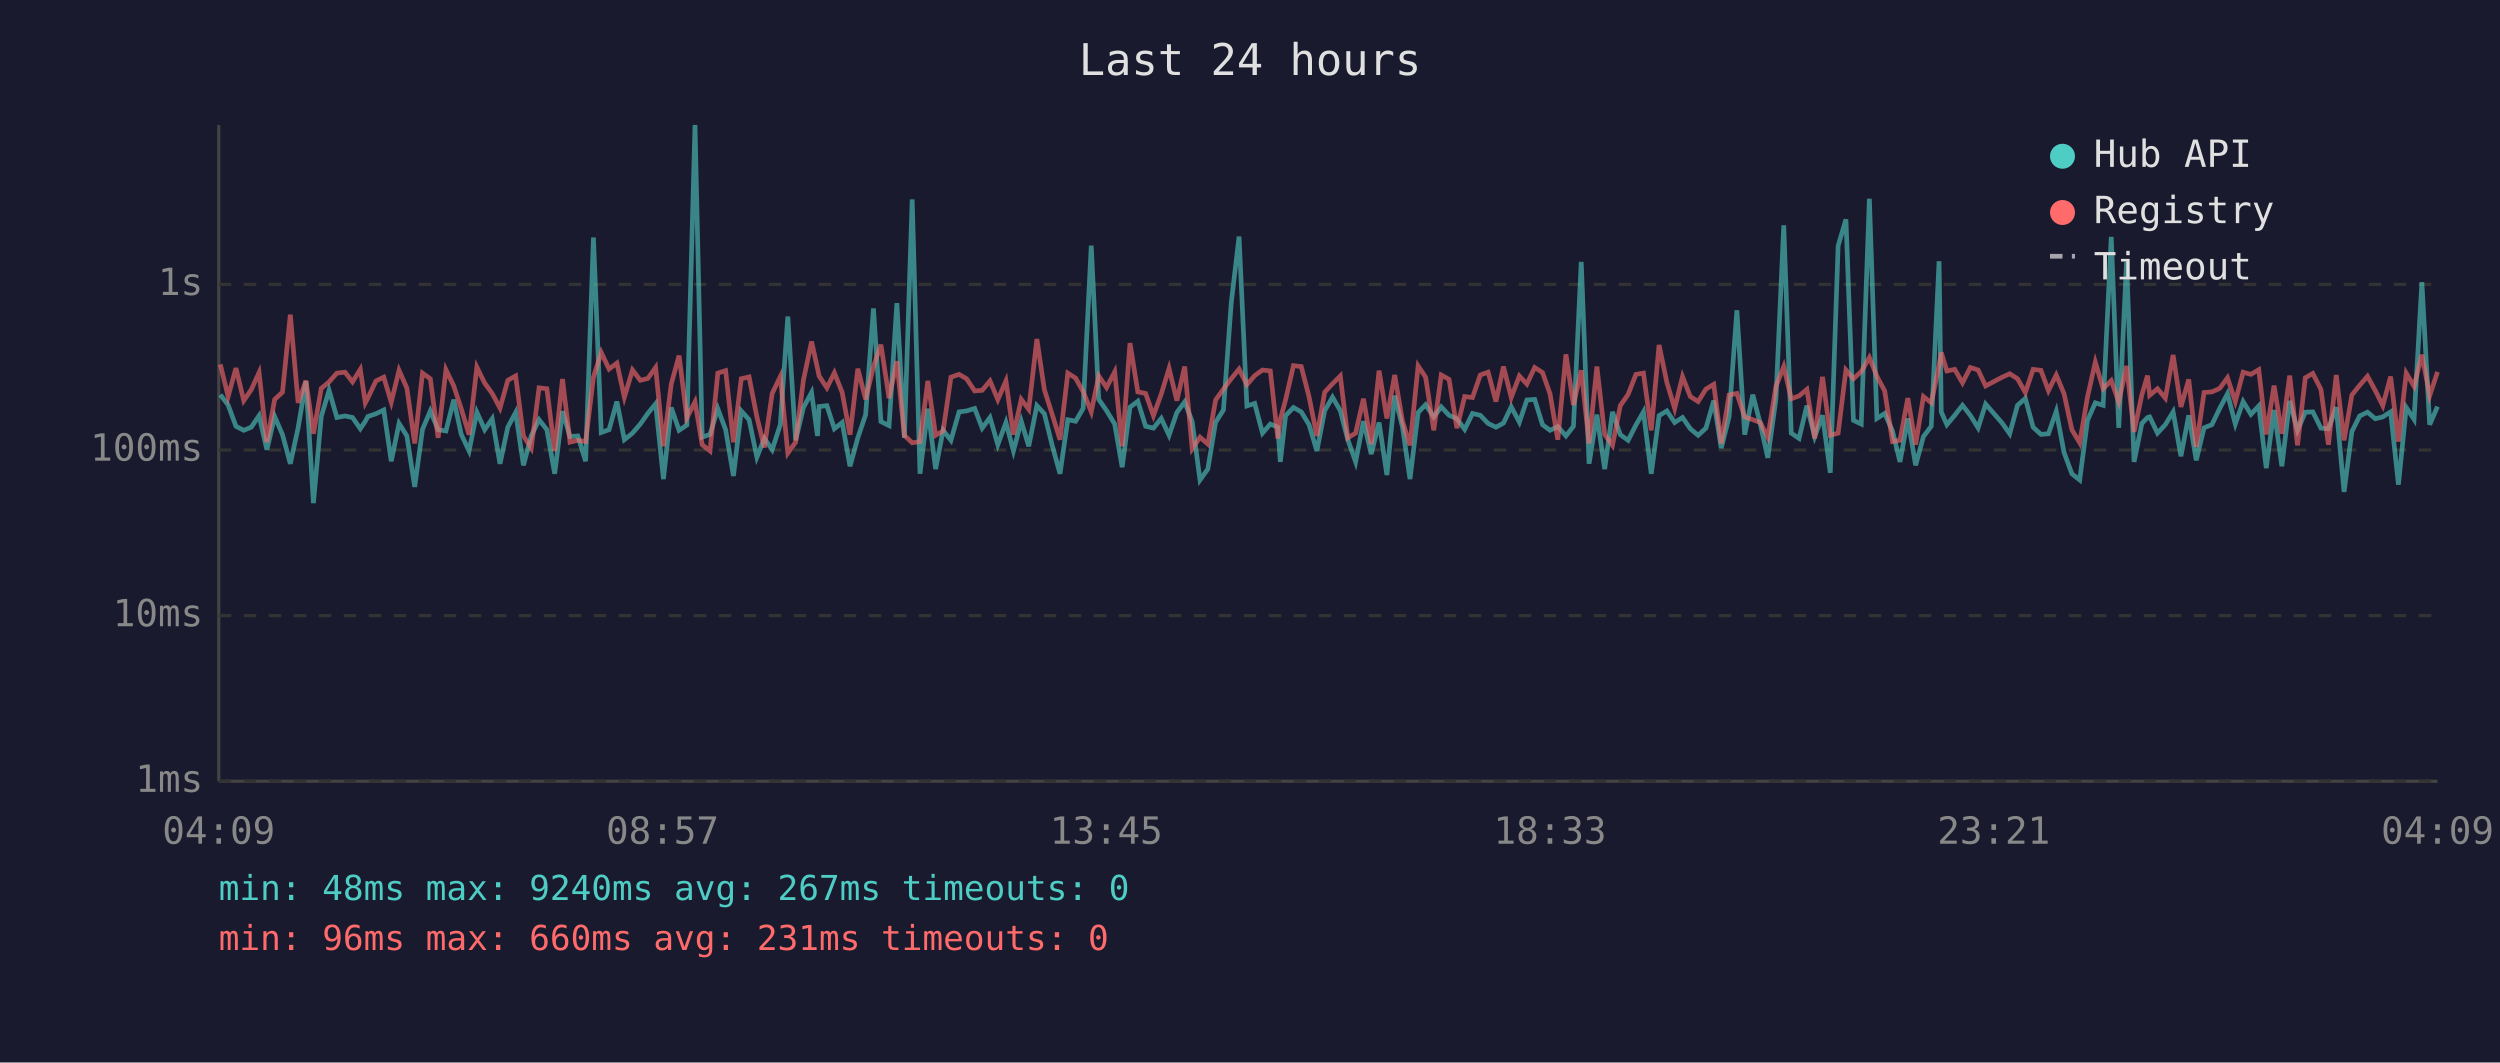
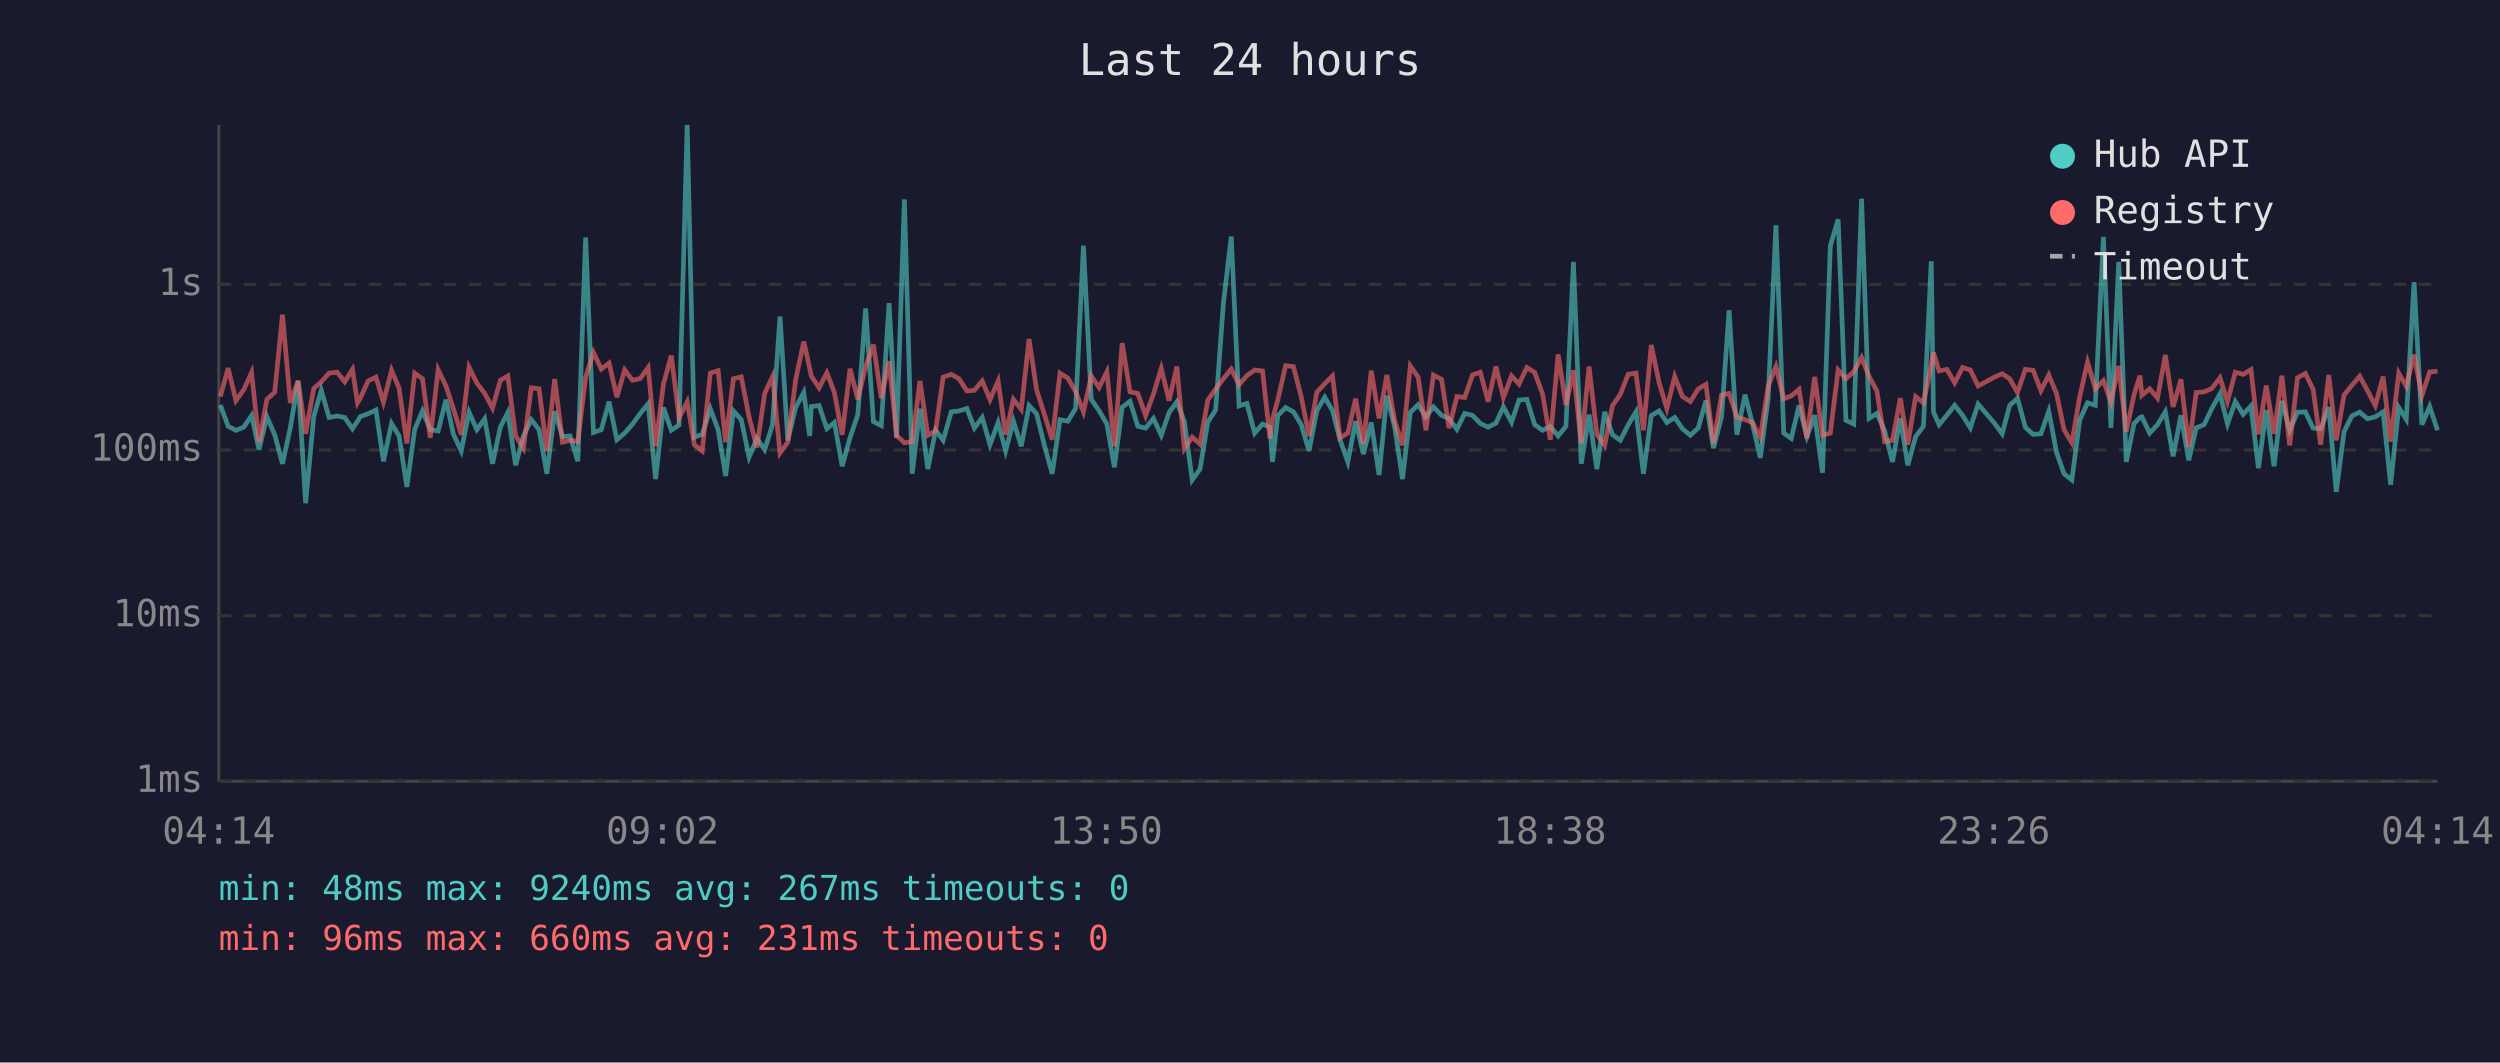
<svg xmlns="http://www.w3.org/2000/svg" viewBox="0 0 800 340" font-family="monospace" font-size="12">
  <rect width="800" height="340" fill="#1a1a2e" />
  <text x="400" y="24" fill="#e0e0e0" font-size="14" text-anchor="middle">Last 24 hours</text>
  <line x1="70" y1="40" x2="70" y2="250" stroke="#444" stroke-width="1" />
  <line x1="70" y1="250" x2="780" y2="250" stroke="#444" stroke-width="1" />
  <line x1="70" y1="250" x2="780" y2="250" stroke="#333" stroke-width="1" stroke-dasharray="4" />
  <text x="65" y="250" fill="#888" text-anchor="end" dominant-baseline="middle">1ms</text>
  <line x1="70" y1="197" x2="780" y2="197" stroke="#333" stroke-width="1" stroke-dasharray="4" />
  <text x="65" y="197" fill="#888" text-anchor="end" dominant-baseline="middle">10ms</text>
  <line x1="70" y1="144" x2="780" y2="144" stroke="#333" stroke-width="1" stroke-dasharray="4" />
  <text x="65" y="144" fill="#888" text-anchor="end" dominant-baseline="middle">100ms</text>
  <line x1="70" y1="91" x2="780" y2="91" stroke="#333" stroke-width="1" stroke-dasharray="4" />
  <text x="65" y="91" fill="#888" text-anchor="end" dominant-baseline="middle">1s</text>
-   <text x="70" y="270" fill="#888" text-anchor="middle">04:09</text>
-   <text x="212" y="270" fill="#888" text-anchor="middle">08:57</text>
-   <text x="354" y="270" fill="#888" text-anchor="middle">13:45</text>
-   <text x="496" y="270" fill="#888" text-anchor="middle">18:33</text>
-   <text x="638" y="270" fill="#888" text-anchor="middle">23:21</text>
-   <text x="780" y="270" fill="#888" text-anchor="middle">04:09</text>
-   <polyline points="70.5,126.3 73.0,129.6 75.5,136.4 78.0,137.7 80.4,136.7 82.9,133.0 85.4,143.9 87.9,133.3 90.4,139.1 92.9,148.4 95.4,136.9 97.9,122.0 100.3,161.0 102.8,133.3 105.3,124.9 107.8,133.6 110.4,133.1 112.8,133.6 115.3,137.2 116.9,134.8 117.7,133.3 120.3,132.4 122.8,131.2 125.2,147.6 127.7,135.5 130.2,139.5 132.7,155.8 135.2,137.4 137.7,131.5 140.2,137.5 142.7,137.9 145.2,127.9 147.6,139.0 150.1,144.3 152.6,131.9 155.1,137.5 157.5,134.0 160.0,148.4 162.5,136.7 165.0,132.0 167.5,148.9 170.0,139.5 172.5,134.3 175.0,137.5 177.5,151.6 180.0,131.6 182.4,139.7 184.9,139.5 187.4,147.6 189.9,76.0 192.4,138.4 194.9,137.5 197.4,128.5 199.8,140.7 202.4,138.6 204.9,135.7 207.3,132.3 209.8,129.2 212.3,153.3 214.8,130.4 217.3,137.7 219.8,136.0 222.4,40.0 224.7,139.9 227.2,139.0 229.7,130.8 232.2,137.5 234.7,152.3 237.2,131.5 239.7,134.3 242.2,146.3 244.6,140.3 247.1,143.9 249.7,135.9 252.1,101.3 254.6,140.9 257.1,130.4 259.7,125.6 261.6,139.5 262.1,130.1 264.6,129.8 267.0,137.2 269.5,135.2 272.0,149.2 274.5,140.1 277.0,132.7 279.5,98.7 281.9,134.9 284.5,136.2 287.0,97.0 289.4,140.1 291.9,63.8 294.4,151.6 296.9,130.8 299.4,150.1 301.8,137.7 304.3,140.9 306.9,131.8 309.3,131.5 311.9,130.7 314.3,137.0 316.8,133.6 319.3,142.3 321.9,135.2 324.3,144.3 326.8,134.8 329.2,142.8 331.8,129.8 334.2,132.4 336.7,142.5 339.2,151.6 341.7,134.3 344.2,134.8 346.6,130.7 349.2,78.6 351.6,127.8 354.1,131.4 356.7,135.7 359.1,149.5 361.6,130.3 364.1,128.4 366.6,136.4 369.1,137.0 371.6,133.9 374.1,139.3 376.6,132.0 379.1,128.6 381.5,134.9 384.0,153.6 386.5,150.1 389.0,135.1 391.5,131.2 394.0,96.9 396.5,75.7 399.0,129.9 401.5,129.1 404.0,138.6 406.5,135.7 408.9,136.7 409.7,147.8 411.4,133.0 413.9,130.4 416.4,131.8 418.9,135.9 421.4,144.3 423.9,131.4 426.4,127.1 428.9,131.4 431.3,140.7 433.8,147.8 436.3,134.8 438.8,145.3 441.3,135.2 443.8,152.0 446.3,126.6 448.8,136.7 451.2,153.3 453.8,132.0 456.2,129.5 458.8,133.4 461.2,130.2 463.7,132.9 466.2,134.0 468.7,137.4 471.2,132.3 473.7,132.9 476.2,135.5 478.7,136.7 481.1,135.4 483.6,130.2 486.2,135.1 488.6,128.0 491.1,127.8 493.6,135.9 496.0,137.7 498.5,136.5 501.1,139.5 503.5,136.4 506.0,83.8 508.5,148.4 511.0,132.7 513.5,150.1 516.0,131.8 518.5,139.1 521.0,140.9 523.5,136.0 525.9,131.8 528.4,151.6 530.9,133.0 533.4,131.5 535.9,135.2 538.4,133.6 540.9,137.2 543.4,139.3 545.9,137.0 548.4,128.2 550.8,143.4 553.3,133.4 555.8,99.3 558.3,139.1 560.9,126.3 563.3,135.7 565.7,146.5 568.3,127.7 570.8,72.1 573.2,138.6 575.7,140.3 578.2,129.8 580.7,139.7 583.2,132.9 585.7,151.3 588.2,78.7 590.7,70.2 593.1,134.5 595.6,135.7 598.2,63.6 600.6,133.9 603.1,132.3 605.6,137.9 608.0,147.8 610.5,133.9 613.0,148.9 615.5,139.7 618.0,136.4 620.5,83.6 621.2,131.8 623.0,135.9 625.5,132.9 628.0,129.7 630.5,132.9 633.0,136.9 635.4,129.3 640.7,135.4 643.1,138.8 645.6,129.7 648.1,127.5 650.6,136.7 653.1,139.0 655.5,138.8 658.0,131.6 660.5,144.8 663.0,151.6 665.5,153.6 668.0,134.5 670.5,128.9 673.0,129.7 675.6,75.8 678.0,136.9 680.5,83.8 682.9,147.8 685.4,135.5 687.2,133.6 687.9,133.4 690.4,138.6 692.9,135.9 695.4,131.8 697.9,146.0 700.4,132.9 702.8,147.3 705.3,136.9 707.8,135.9 710.3,130.7 712.8,126.0 715.3,135.7 717.8,128.5 720.3,132.6 722.8,129.9 725.2,149.8 727.7,131.2 730.2,149.2 732.7,128.3 735.2,137.7 737.7,131.9 740.1,131.8 742.7,137.0 745.1,137.2 747.6,130.3 750.1,157.4 752.6,138.1 755.1,133.1 757.6,131.9 760.1,134.0 762.5,133.4 765.0,131.8 767.5,155.1 770.0,130.4 772.5,134.2 775.0,90.3 777.5,135.9 780.0,130.1" fill="none" stroke="#4ecdc4" stroke-width="1.5" opacity="0.6" />
-   <polyline points="70.5,116.6 73.0,126.9 75.5,117.8 78.0,128.2 80.4,124.7 82.9,119.2 85.4,141.5 87.9,127.8 90.4,125.5 92.9,100.7 95.4,128.9 97.9,121.8 100.3,138.8 102.8,124.3 105.3,122.2 107.8,119.4 110.4,119.1 112.8,122.2 115.3,118.2 116.9,128.9 117.7,127.4 120.3,121.9 122.8,120.7 125.2,128.7 127.7,118.5 130.2,124.2 132.7,141.9 135.2,119.4 137.7,121.2 140.2,140.1 142.7,118.3 145.2,123.5 147.6,130.8 150.1,139.1 152.6,117.5 155.1,122.6 157.5,125.9 160.0,130.6 162.5,121.7 165.0,120.3 167.5,139.5 170.0,143.4 172.5,124.1 175.0,124.4 177.5,144.3 180.0,121.3 182.4,141.5 184.9,140.9 187.4,141.3 189.9,120.7 192.4,112.8 194.9,118.1 197.4,116.2 199.8,127.1 202.4,118.4 204.9,121.7 207.3,121.1 209.8,117.6 212.3,142.8 214.8,122.9 217.3,113.8 219.8,133.7 222.4,128.6 224.7,142.3 227.2,144.3 229.7,119.4 232.2,118.6 234.7,141.5 237.2,121.2 239.7,120.6 242.2,133.4 244.6,143.2 247.1,125.9 249.7,120.5 252.1,145.0 254.6,141.5 257.1,121.6 259.7,109.3 261.6,117.9 262.1,120.3 264.6,124.1 267.0,119.3 269.5,125.6 272.0,139.1 274.5,118.0 277.0,127.8 279.5,117.3 281.9,110.3 284.5,127.4 287.0,115.6 289.4,139.3 291.9,141.7 294.4,141.3 296.9,121.9 299.4,139.3 301.8,137.9 304.3,120.7 306.9,119.8 309.3,121.2 311.9,125.1 314.3,124.9 316.8,121.9 319.3,127.9 321.9,121.9 324.3,139.1 326.8,127.8 329.2,131.0 331.8,108.5 334.2,124.7 336.7,132.6 339.2,140.7 341.7,119.4 344.2,121.0 346.6,125.3 349.2,131.8 351.6,120.3 354.1,124.0 356.7,119.0 359.1,142.8 361.6,109.8 364.1,125.4 366.6,125.9 369.1,133.0 371.6,126.1 374.1,117.9 376.6,128.2 379.1,117.3 381.5,143.6 384.0,139.9 386.5,142.1 389.0,128.0 391.5,124.5 394.0,121.2 396.5,118.1 399.0,123.1 401.5,120.2 404.0,118.4 406.5,118.7 408.9,140.3 409.7,134.2 411.4,127.9 413.9,117.0 416.4,117.3 418.9,127.0 421.4,139.5 423.9,125.5 426.4,122.8 428.9,120.3 431.3,140.1 433.8,138.6 436.3,127.6 438.8,142.1 441.3,118.6 443.8,133.9 446.3,120.0 448.8,134.8 451.2,142.5 453.8,117.1 456.2,120.7 458.8,137.7 461.2,120.0 463.7,121.4 466.2,137.0 468.7,126.9 471.2,127.2 473.7,120.0 476.2,119.1 478.7,128.5 481.1,117.3 483.6,127.2 486.2,120.3 488.6,122.9 491.1,117.6 493.6,119.2 496.0,126.0 498.5,140.7 501.1,113.4 503.5,129.6 506.0,118.5 508.5,141.9 511.0,117.3 513.5,139.0 516.0,142.5 518.5,129.8 521.0,126.2 523.5,119.8 525.9,119.4 528.4,137.7 530.9,110.4 533.4,122.4 535.9,130.7 538.4,120.5 540.9,126.9 543.4,128.5 545.9,124.5 548.4,123.0 550.8,141.9 553.3,126.4 555.8,125.9 558.3,133.4 560.9,134.3 563.3,135.2 565.7,139.9 568.3,123.6 570.8,117.3 573.2,127.6 575.7,126.7 578.2,124.6 580.7,140.3 583.2,120.6 585.7,139.3 588.2,138.6 590.7,118.4 593.1,121.2 595.6,118.9 598.2,114.4 600.6,120.4 603.1,125.1 605.6,141.3 608.0,140.9 610.5,127.4 613.0,142.3 615.5,126.9 618.0,128.9 620.5,116.9 621.2,112.8 623.0,118.7 625.5,118.2 628.0,122.5 630.5,117.6 633.0,118.4 635.4,123.5 640.7,120.7 643.1,119.6 645.6,121.2 648.1,125.6 650.6,118.2 653.1,118.5 655.5,125.0 658.0,120.0 660.5,126.0 663.0,137.5 665.5,141.7 668.0,127.0 670.5,115.9 673.0,124.4 675.6,121.8 678.0,128.6 680.5,117.1 682.9,138.2 685.4,126.3 687.2,120.2 687.9,126.5 690.4,124.4 692.9,127.4 695.4,113.6 697.9,130.2 700.4,121.4 702.8,143.0 705.3,125.6 707.8,125.4 710.3,124.3 712.8,120.9 715.3,128.5 717.8,119.1 720.3,119.8 722.8,118.3 725.2,139.0 727.7,123.4 730.2,138.8 732.7,120.2 735.2,142.5 737.7,120.9 740.1,119.5 742.7,124.6 745.1,142.3 747.6,120.0 750.1,140.9 752.6,126.4 755.1,123.3 757.6,120.4 760.1,125.0 762.5,129.8 765.0,120.5 767.5,141.3 770.0,119.4 772.5,123.6 775.0,113.5 777.5,126.6 780.0,119.0" fill="none" stroke="#ff6b6b" stroke-width="1.5" opacity="0.6" />
+   <text x="70" y="270" fill="#888" text-anchor="middle">04:14</text>
+   <text x="212" y="270" fill="#888" text-anchor="middle">09:02</text>
+   <text x="354" y="270" fill="#888" text-anchor="middle">13:50</text>
+   <text x="496" y="270" fill="#888" text-anchor="middle">18:38</text>
+   <text x="638" y="270" fill="#888" text-anchor="middle">23:26</text>
+   <text x="780" y="270" fill="#888" text-anchor="middle">04:14</text>
+   <polyline points="70.5,129.6 73.0,136.4 75.5,137.7 78.0,136.7 80.5,133.0 82.9,143.9 85.4,133.3 87.9,139.1 90.4,148.4 92.9,136.9 95.4,122.0 97.8,161.0 100.4,133.3 102.8,124.9 105.3,133.6 107.9,133.1 110.3,133.6 112.8,137.2 114.4,134.8 115.3,133.3 117.8,132.4 120.3,131.2 122.7,147.6 125.3,135.5 127.7,139.5 130.2,155.8 132.7,137.4 135.2,131.5 137.7,137.5 140.2,137.9 142.7,127.9 145.1,139.0 147.6,144.3 150.1,131.9 152.6,137.5 155.1,134.0 157.6,148.4 160.1,136.7 162.5,132.0 165.0,148.9 167.5,139.5 170.0,134.3 172.5,137.5 175.0,151.6 177.5,131.6 180.0,139.7 182.4,139.5 184.9,147.6 187.4,76.0 189.9,138.4 192.4,137.5 194.9,128.5 197.4,140.7 199.9,138.6 202.4,135.7 204.9,132.3 207.4,129.2 209.8,153.3 212.3,130.4 214.8,137.7 217.3,136.0 219.9,40.0 222.2,139.9 224.7,139.0 227.3,130.8 229.8,137.5 232.2,152.3 234.7,131.5 237.2,134.3 239.7,146.3 242.2,140.3 244.7,143.9 247.2,135.9 249.6,101.3 252.1,140.9 254.6,130.4 257.2,125.6 259.1,139.5 259.6,130.1 262.1,129.8 264.6,137.2 267.0,135.2 269.5,149.2 272.0,140.1 274.5,132.7 277.0,98.7 279.5,134.9 282.0,136.2 284.5,97.0 286.9,140.1 289.4,63.8 291.9,151.6 294.4,130.8 296.9,150.1 299.4,137.7 301.8,140.9 304.4,131.8 306.9,131.5 309.4,130.7 311.8,137.0 314.3,133.6 316.8,142.3 319.4,135.2 321.8,144.3 324.3,134.8 326.8,142.8 329.3,129.8 331.7,132.4 334.2,142.5 336.7,151.6 339.2,134.3 341.7,134.8 344.2,130.7 346.7,78.6 349.2,127.8 351.7,131.4 354.2,135.7 356.6,149.5 359.1,130.3 361.6,128.4 364.1,136.4 366.6,137.0 369.1,133.9 371.6,139.3 374.1,132.0 376.6,128.6 379.0,134.9 381.5,153.6 384.0,150.1 386.5,135.1 389.0,131.2 391.5,96.9 394.0,75.7 396.5,129.9 399.0,129.1 401.5,138.6 404.0,135.7 406.4,136.7 407.2,147.8 408.9,133.0 411.4,130.4 413.9,131.8 416.4,135.9 418.9,144.3 421.4,131.4 423.9,127.1 426.4,131.4 428.8,140.7 431.3,147.8 433.8,134.8 436.3,145.3 438.8,135.2 441.3,152.0 443.8,126.6 446.3,136.7 448.8,153.3 451.3,132.0 453.8,129.5 456.3,133.4 458.7,130.2 461.3,132.9 463.7,134.0 466.2,137.4 468.7,132.3 471.2,132.9 473.7,135.5 476.2,136.7 478.7,135.4 481.1,130.2 483.7,135.1 486.1,128.0 488.6,127.8 491.1,135.9 493.6,137.7 496.1,136.5 498.6,139.5 501.1,136.4 503.5,83.8 506.0,148.4 508.5,132.7 511.0,150.1 513.5,131.8 516.0,139.1 518.5,140.9 521.0,136.0 523.5,131.8 525.9,151.6 528.4,133.0 530.9,131.5 533.4,135.2 535.9,133.6 538.4,137.2 540.9,139.3 543.4,137.0 545.9,128.2 548.3,143.4 550.9,133.4 553.3,99.3 555.8,139.1 558.4,126.3 560.8,135.7 563.3,146.5 565.8,127.7 568.3,72.1 570.8,138.6 573.2,140.3 575.7,129.8 578.2,139.7 580.7,132.9 583.2,151.3 585.7,78.7 588.2,70.2 590.7,134.5 593.2,135.7 595.7,63.6 598.1,133.9 600.6,132.3 603.1,137.9 605.6,147.8 608.1,133.9 610.5,148.9 613.0,139.7 615.5,136.4 618.0,83.6 618.7,131.8 620.5,135.9 623.0,132.9 625.5,129.7 628.0,132.9 630.5,136.9 633.0,129.3 638.2,135.4 640.7,138.8 643.1,129.7 645.6,127.5 648.1,136.7 650.6,139.0 653.1,138.8 655.6,131.6 658.1,144.8 660.5,151.6 663.0,153.6 665.5,134.5 668.0,128.9 670.5,129.7 673.1,75.8 675.5,136.9 678.0,83.8 680.4,147.8 682.9,135.5 684.8,133.6 685.4,133.4 687.9,138.6 690.4,135.9 692.9,131.8 695.4,146.0 697.9,132.9 700.4,147.3 702.8,136.9 705.3,135.9 707.8,130.7 710.4,126.0 712.8,135.7 715.3,128.5 717.8,132.6 720.3,129.9 722.7,149.8 725.2,131.2 727.7,149.2 730.2,128.3 732.7,137.7 735.2,131.9 737.7,131.8 740.2,137.0 742.6,137.2 745.2,130.3 747.6,157.4 750.1,138.1 752.6,133.1 755.1,131.9 757.6,134.0 760.1,133.4 762.6,131.8 765.0,155.1 767.6,130.4 770.0,134.2 772.5,90.3 775.0,135.9 777.5,130.1 780.0,137.7" fill="none" stroke="#4ecdc4" stroke-width="1.5" opacity="0.6" />
+   <polyline points="70.5,126.9 73.0,117.8 75.5,128.2 78.0,124.7 80.5,119.2 82.9,141.5 85.4,127.8 87.9,125.5 90.4,100.7 92.9,128.9 95.4,121.8 97.8,138.8 100.4,124.3 102.8,122.2 105.3,119.4 107.9,119.1 110.3,122.2 112.8,118.2 114.4,128.9 115.3,127.4 117.8,121.9 120.3,120.7 122.7,128.7 125.3,118.5 127.7,124.2 130.2,141.9 132.7,119.4 135.2,121.2 137.7,140.1 140.2,118.3 142.7,123.5 145.1,130.8 147.6,139.1 150.1,117.5 152.6,122.6 155.1,125.9 157.6,130.6 160.1,121.7 162.5,120.3 165.0,139.5 167.5,143.4 170.0,124.1 172.5,124.4 175.0,144.3 177.5,121.3 180.0,141.5 182.4,140.9 184.9,141.3 187.4,120.7 189.9,112.8 192.4,118.1 194.9,116.2 197.4,127.1 199.9,118.4 202.4,121.7 204.9,121.1 207.4,117.6 209.8,142.8 212.3,122.9 214.8,113.8 217.3,133.7 219.9,128.6 222.2,142.3 224.7,144.3 227.3,119.4 229.8,118.6 232.2,141.5 234.7,121.2 237.2,120.6 239.7,133.4 242.2,143.2 244.7,125.9 247.2,120.5 249.6,145.0 252.1,141.5 254.6,121.6 257.2,109.3 259.1,117.9 259.6,120.3 262.1,124.1 264.6,119.3 267.0,125.6 269.5,139.1 272.0,118.0 274.5,127.8 277.0,117.3 279.5,110.3 282.0,127.4 284.5,115.6 286.9,139.3 289.4,141.7 291.9,141.3 294.4,121.9 296.9,139.3 299.4,137.9 301.8,120.7 304.4,119.8 306.9,121.2 309.4,125.1 311.8,124.9 314.3,121.9 316.8,127.9 319.4,121.9 321.8,139.1 324.3,127.8 326.8,131.0 329.3,108.5 331.7,124.7 334.2,132.6 336.7,140.7 339.2,119.4 341.7,121.0 344.2,125.3 346.7,131.8 349.2,120.3 351.7,124.0 354.2,119.0 356.6,142.8 359.1,109.8 361.6,125.4 364.1,125.9 366.6,133.0 369.1,126.1 371.6,117.9 374.1,128.2 376.6,117.3 379.0,143.6 381.5,139.9 384.0,142.1 386.5,128.0 389.0,124.5 391.5,121.2 394.0,118.1 396.5,123.1 399.0,120.2 401.5,118.4 404.0,118.7 406.4,140.3 407.2,134.2 408.9,127.9 411.4,117.0 413.9,117.3 416.4,127.0 418.9,139.5 421.4,125.5 423.9,122.8 426.4,120.3 428.8,140.1 431.3,138.6 433.8,127.6 436.3,142.1 438.8,118.6 441.3,133.9 443.8,120.0 446.3,134.8 448.8,142.5 451.3,117.1 453.8,120.7 456.3,137.7 458.7,120.0 461.3,121.4 463.7,137.0 466.2,126.9 468.7,127.2 471.2,120.0 473.7,119.1 476.2,128.5 478.7,117.3 481.1,127.2 483.7,120.3 486.1,122.9 488.6,117.6 491.1,119.2 493.6,126.0 496.1,140.7 498.6,113.4 501.1,129.6 503.5,118.5 506.0,141.9 508.5,117.3 511.0,139.0 513.5,142.5 516.0,129.8 518.5,126.2 521.0,119.8 523.5,119.4 525.9,137.7 528.4,110.4 530.9,122.4 533.4,130.7 535.9,120.5 538.4,126.9 540.9,128.5 543.4,124.5 545.9,123.0 548.3,141.9 550.9,126.4 553.3,125.9 555.8,133.4 558.4,134.3 560.8,135.2 563.3,139.9 565.8,123.6 568.3,117.3 570.8,127.6 573.2,126.7 575.7,124.6 578.2,140.3 580.7,120.6 583.2,139.3 585.7,138.6 588.2,118.4 590.7,121.2 593.2,118.9 595.7,114.4 598.1,120.4 600.6,125.1 603.1,141.3 605.6,140.9 608.1,127.4 610.5,142.3 613.0,126.9 615.5,128.9 618.0,116.9 618.7,112.8 620.5,118.7 623.0,118.2 625.5,122.5 628.0,117.6 630.5,118.4 633.0,123.5 638.2,120.7 640.7,119.6 643.1,121.2 645.6,125.6 648.1,118.2 650.6,118.5 653.1,125.0 655.6,120.0 658.1,126.0 660.5,137.5 663.0,141.7 665.5,127.0 668.0,115.9 670.5,124.4 673.1,121.8 675.5,128.6 678.0,117.1 680.4,138.2 682.9,126.3 684.8,120.2 685.4,126.5 687.9,124.4 690.4,127.4 692.9,113.6 695.4,130.2 697.9,121.4 700.4,143.0 702.8,125.6 705.3,125.4 707.8,124.3 710.4,120.9 712.8,128.5 715.3,119.1 717.8,119.8 720.3,118.3 722.7,139.0 725.2,123.4 727.7,138.8 730.2,120.2 732.7,142.5 735.2,120.9 737.7,119.5 740.2,124.6 742.6,142.3 745.2,120.0 747.6,140.9 750.1,126.4 752.6,123.3 755.1,120.4 757.6,125.0 760.1,129.8 762.6,120.5 765.0,141.3 767.6,119.4 770.0,123.6 772.5,113.5 775.0,126.6 777.5,119.0 780.0,118.8" fill="none" stroke="#ff6b6b" stroke-width="1.5" opacity="0.6" />
  <circle cx="660" cy="50" r="4" fill="#4ecdc4" />
  <text x="670" y="50" fill="#e0e0e0" dominant-baseline="middle">Hub API</text>
  <circle cx="660" cy="68" r="4" fill="#ff6b6b" />
  <text x="670" y="68" fill="#e0e0e0" dominant-baseline="middle">Registry</text>
  <line x1="656" y1="82" x2="664" y2="82" stroke="#e0e0e0" stroke-width="1.5" stroke-dasharray="4,3" opacity="0.7" />
  <text x="670" y="86" fill="#e0e0e0" dominant-baseline="middle">Timeout</text>
  <text x="70" y="288" fill="#4ecdc4" font-size="11">min: 48ms  max: 9240ms  avg: 267ms  timeouts: 0</text>
  <text x="70" y="304" fill="#ff6b6b" font-size="11">min: 96ms  max: 660ms  avg: 231ms  timeouts: 0</text>
</svg>
